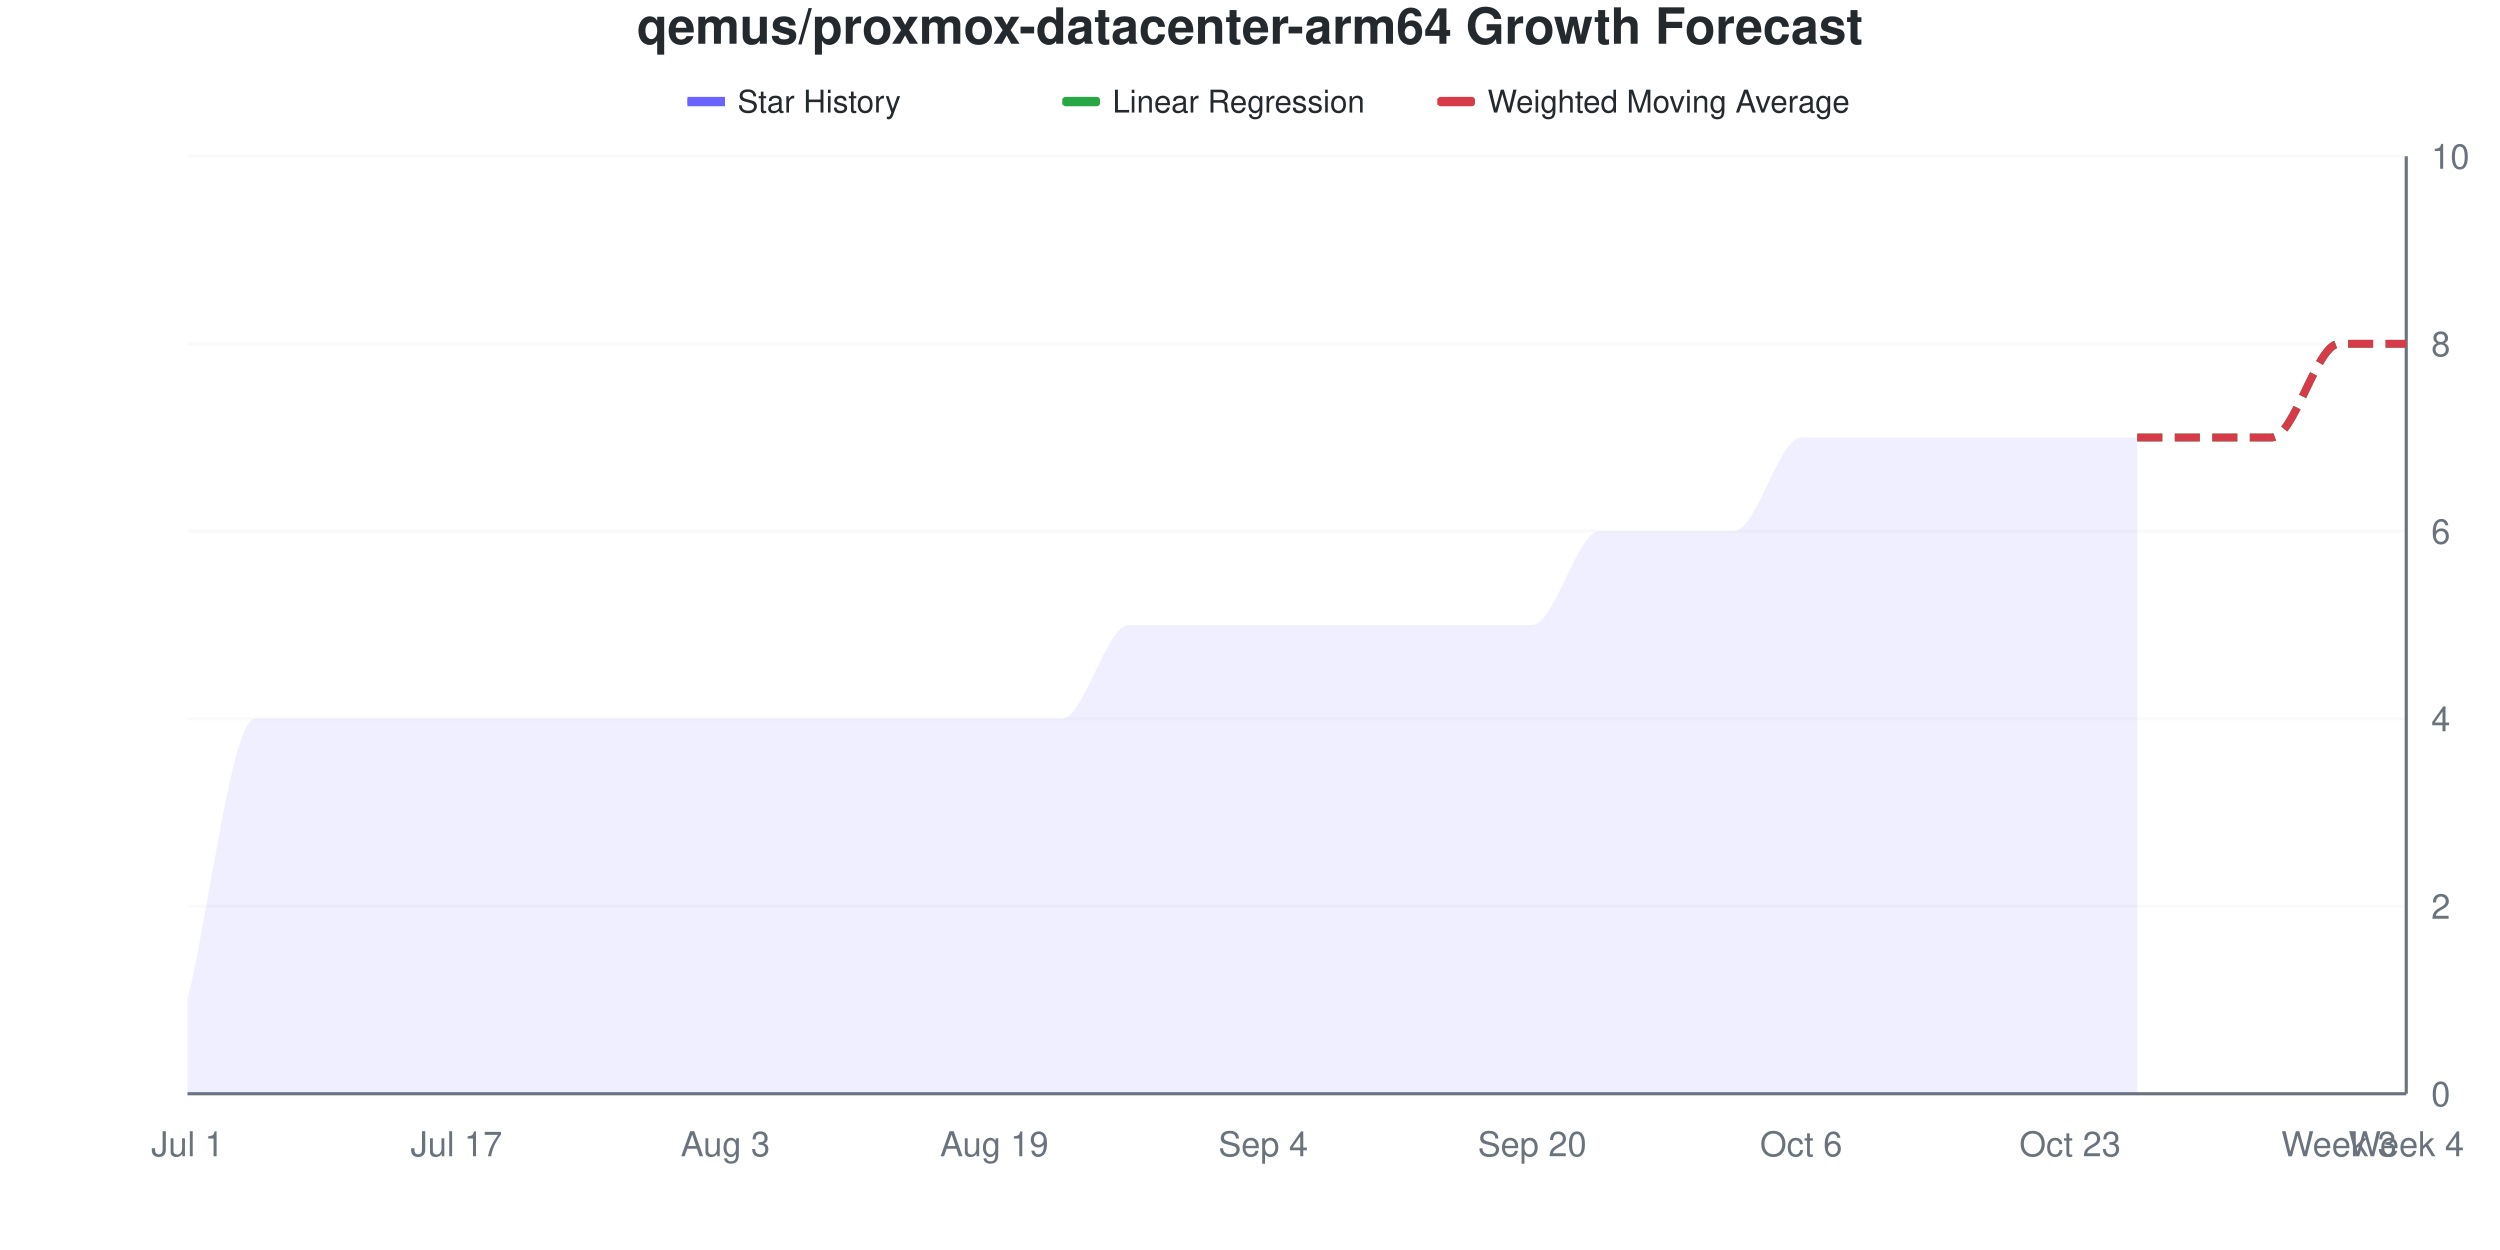
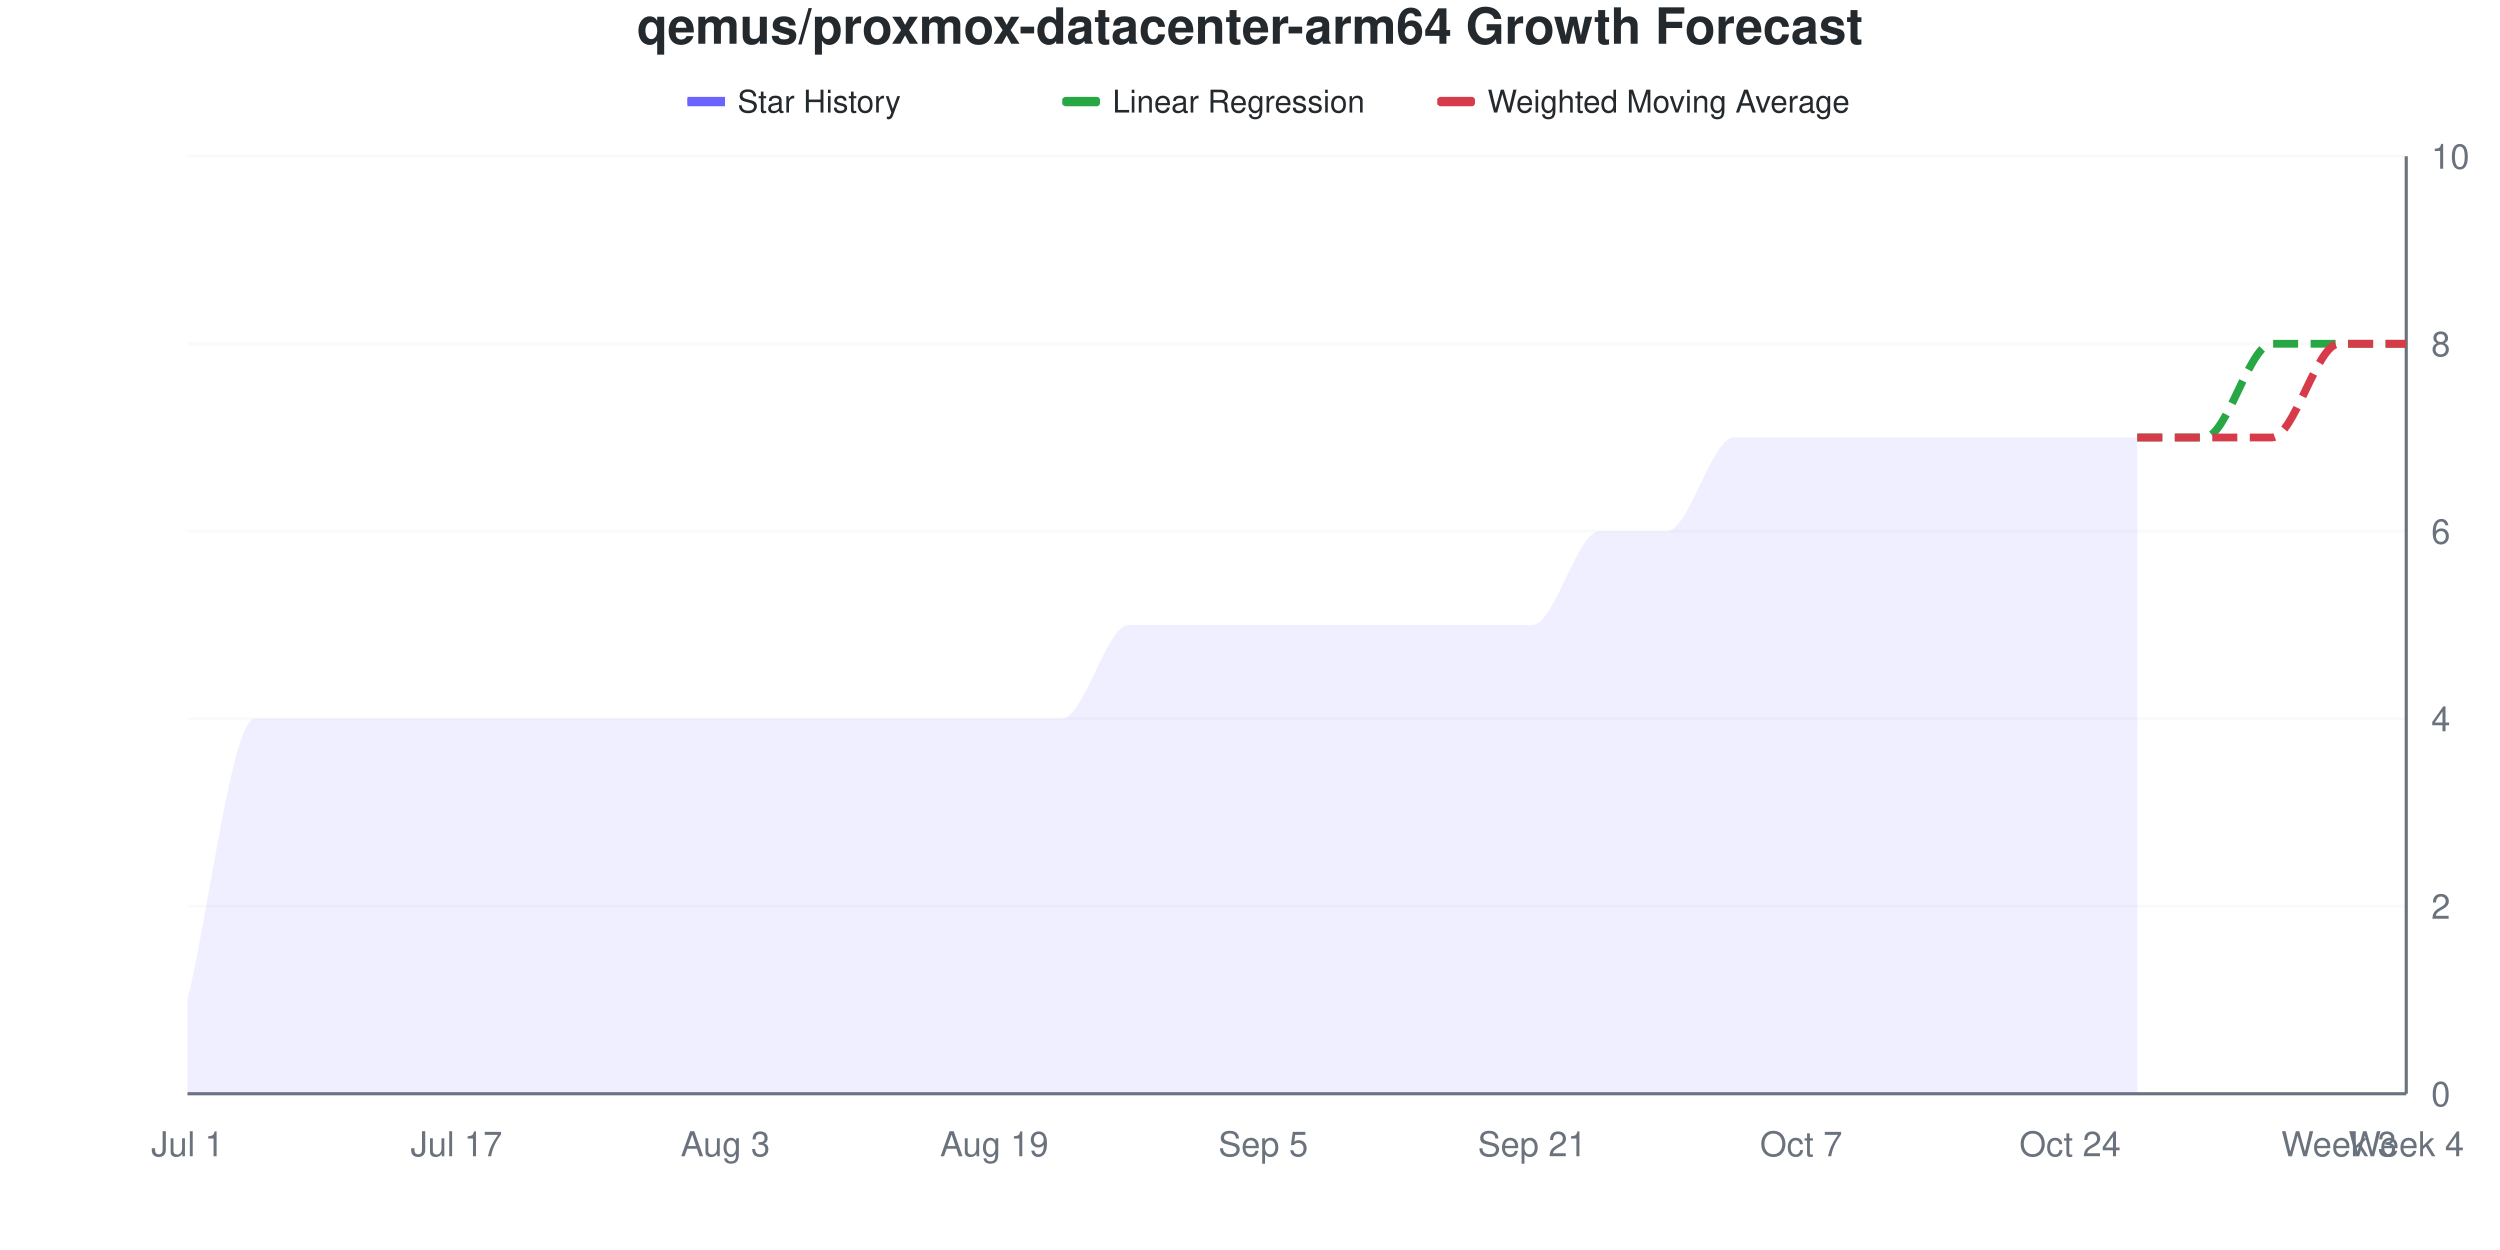
<svg xmlns="http://www.w3.org/2000/svg" viewBox="0 0 800 400" width="800" height="400">
  <style>
    @keyframes drawLine {
      to { stroke-dashoffset: 0; }
    }
    @keyframes fadeInPoint {
      from { opacity: 0; }
      to { opacity: 1; }
    }
    .data-line-0 {
      stroke-dasharray: 1157;
      stroke-dashoffset: 1157;
      animation: drawLine 2s ease-out forwards;
    }
    .data-point {
      opacity: 0;
      animation: fadeInPoint 0.5s ease-out forwards;
    }
    .chart-bg { fill: #fff; }
    .chart-text { fill: #24292e; }
    .chart-muted { fill: #6a737d; }
    .chart-grid { stroke: #eee; }
    .chart-axis { stroke: #6a737d; }
    @media (prefers-color-scheme: dark) {
      .chart-bg { fill: #0d1117; }
      .chart-text { fill: #e6edf3; }
      .chart-muted { fill: #8b949e; }
      .chart-grid { stroke: #21262d; }
      .chart-axis { stroke: #8b949e; }
    }
  </style>
  <rect width="800" height="400" class="chart-bg" />
  <text x="400" y="14" text-anchor="middle" class="chart-text" font-size="16" font-weight="bold" font-family="-apple-system, BlinkMacSystemFont, 'Segoe UI', Helvetica, Arial, sans-serif">qemus/proxmox-datacenter-arm64 Growth Forecast</text>
  <g class="legend">
    <rect x="220" y="31" width="12" height="3" fill="#6b63ff" />
    <line x1="220" y1="32.5" x2="232" y2="32.5" stroke="#6b63ff" stroke-width="2" />
    <text x="236" y="36" class="chart-text" font-size="10" font-family="-apple-system, BlinkMacSystemFont, 'Segoe UI', Helvetica, Arial, sans-serif">Star History</text>
    <rect x="340" y="31" width="12" height="3" fill="#28a745" rx="1" />
    <line x1="340" y1="32.5" x2="352" y2="32.5" stroke="#28a745" stroke-width="2" stroke-dasharray="4,2" />
    <text x="356" y="36" class="chart-text" font-size="10" font-family="-apple-system, BlinkMacSystemFont, 'Segoe UI', Helvetica, Arial, sans-serif">Linear Regression</text>
    <rect x="460" y="31" width="12" height="3" fill="#d73a49" rx="1" />
    <line x1="460" y1="32.5" x2="472" y2="32.5" stroke="#d73a49" stroke-width="2" stroke-dasharray="4,2" />
    <text x="476" y="36" class="chart-text" font-size="10" font-family="-apple-system, BlinkMacSystemFont, 'Segoe UI', Helvetica, Arial, sans-serif">Weighted Moving Average</text>
  </g>
  <g class="grid">
    <line x1="60" y1="350" x2="770" y2="350" class="chart-grid" stroke-opacity="0.3" />
    <text x="778" y="354" text-anchor="start" class="chart-muted" font-size="11" font-family="-apple-system, BlinkMacSystemFont, 'Segoe UI', Helvetica, Arial, sans-serif">0</text>
    <line x1="60" y1="290" x2="770" y2="290" class="chart-grid" stroke-opacity="0.3" />
    <text x="778" y="294" text-anchor="start" class="chart-muted" font-size="11" font-family="-apple-system, BlinkMacSystemFont, 'Segoe UI', Helvetica, Arial, sans-serif">2</text>
    <line x1="60" y1="230" x2="770" y2="230" class="chart-grid" stroke-opacity="0.3" />
    <text x="778" y="234" text-anchor="start" class="chart-muted" font-size="11" font-family="-apple-system, BlinkMacSystemFont, 'Segoe UI', Helvetica, Arial, sans-serif">4</text>
    <line x1="60" y1="170" x2="770" y2="170" class="chart-grid" stroke-opacity="0.3" />
    <text x="778" y="174" text-anchor="start" class="chart-muted" font-size="11" font-family="-apple-system, BlinkMacSystemFont, 'Segoe UI', Helvetica, Arial, sans-serif">6</text>
    <line x1="60" y1="110" x2="770" y2="110" class="chart-grid" stroke-opacity="0.3" />
    <text x="778" y="114" text-anchor="start" class="chart-muted" font-size="11" font-family="-apple-system, BlinkMacSystemFont, 'Segoe UI', Helvetica, Arial, sans-serif">8</text>
    <line x1="60" y1="50" x2="770" y2="50" class="chart-grid" stroke-opacity="0.3" />
    <text x="778" y="54" text-anchor="start" class="chart-muted" font-size="11" font-family="-apple-system, BlinkMacSystemFont, 'Segoe UI', Helvetica, Arial, sans-serif">10</text>
  </g>
  <g class="milestones">
    
  </g>
  <g class="x-axis">
    <text x="60" y="370" text-anchor="middle" class="chart-muted" font-size="11" font-family="-apple-system, BlinkMacSystemFont, 'Segoe UI', Helvetica, Arial, sans-serif">Jul 1</text>
    <text x="146.061" y="370" text-anchor="middle" class="chart-muted" font-size="11" font-family="-apple-system, BlinkMacSystemFont, 'Segoe UI', Helvetica, Arial, sans-serif">Jul 17</text>
    <text x="232.121" y="370" text-anchor="middle" class="chart-muted" font-size="11" font-family="-apple-system, BlinkMacSystemFont, 'Segoe UI', Helvetica, Arial, sans-serif">Aug 3</text>
    <text x="318.182" y="370" text-anchor="middle" class="chart-muted" font-size="11" font-family="-apple-system, BlinkMacSystemFont, 'Segoe UI', Helvetica, Arial, sans-serif">Aug 19</text>
-     <text x="404.242" y="370" text-anchor="middle" class="chart-muted" font-size="11" font-family="-apple-system, BlinkMacSystemFont, 'Segoe UI', Helvetica, Arial, sans-serif">Sep 4</text>
-     <text x="490.303" y="370" text-anchor="middle" class="chart-muted" font-size="11" font-family="-apple-system, BlinkMacSystemFont, 'Segoe UI', Helvetica, Arial, sans-serif">Sep 20</text>
-     <text x="576.364" y="370" text-anchor="middle" class="chart-muted" font-size="11" font-family="-apple-system, BlinkMacSystemFont, 'Segoe UI', Helvetica, Arial, sans-serif">Oct 6</text>
-     <text x="662.424" y="370" text-anchor="middle" class="chart-muted" font-size="11" font-family="-apple-system, BlinkMacSystemFont, 'Segoe UI', Helvetica, Arial, sans-serif">Oct 23</text>
+     <text x="404.242" y="370" text-anchor="middle" class="chart-muted" font-size="11" font-family="-apple-system, BlinkMacSystemFont, 'Segoe UI', Helvetica, Arial, sans-serif">Sep 5</text>
+     <text x="490.303" y="370" text-anchor="middle" class="chart-muted" font-size="11" font-family="-apple-system, BlinkMacSystemFont, 'Segoe UI', Helvetica, Arial, sans-serif">Sep 21</text>
+     <text x="576.364" y="370" text-anchor="middle" class="chart-muted" font-size="11" font-family="-apple-system, BlinkMacSystemFont, 'Segoe UI', Helvetica, Arial, sans-serif">Oct 7</text>
+     <text x="662.424" y="370" text-anchor="middle" class="chart-muted" font-size="11" font-family="-apple-system, BlinkMacSystemFont, 'Segoe UI', Helvetica, Arial, sans-serif">Oct 24</text>
    <text x="748.485" y="370" text-anchor="middle" class="chart-muted" font-size="11" font-family="-apple-system, BlinkMacSystemFont, 'Segoe UI', Helvetica, Arial, sans-serif">Week 3</text>
    <text x="770" y="370" text-anchor="middle" class="chart-muted" font-size="11" font-family="-apple-system, BlinkMacSystemFont, 'Segoe UI', Helvetica, Arial, sans-serif">Week 4</text>
  </g>
  <line x1="770" y1="50" x2="770" y2="350" class="chart-axis" stroke-width="1" />
  <line x1="60" y1="350" x2="770" y2="350" class="chart-axis" stroke-width="1" />
-   <path d="M60,350 L60,320 C67.172,290 74.343,230 81.515,230 C88.687,230 95.859,230 103.03,230 C110.202,230 117.374,230 124.545,230 C131.717,230 138.889,230 146.061,230 C153.232,230 160.404,230 167.576,230 C174.747,230 181.919,230 189.091,230 C196.263,230 203.434,230 210.606,230 C217.778,230 224.949,230 232.121,230 C239.293,230 246.465,230 253.636,230 C260.808,230 267.98,230 275.152,230 C282.323,230 289.495,230 296.667,230 C303.838,230 311.01,230 318.182,230 C325.354,230 332.525,230 339.697,230 C346.869,230 354.04,200 361.212,200 C368.384,200 375.556,200 382.727,200 C389.899,200 397.071,200 404.242,200 C411.414,200 418.586,200 425.758,200 C432.929,200 440.101,200 447.273,200 C454.444,200 461.616,200 468.788,200 C475.96,200 483.131,200 490.303,200 C497.475,200 504.646,170 511.818,170 C518.99,170 526.162,170 533.333,170 C540.505,170 547.677,170 554.848,170 C562.02,170 569.192,140 576.364,140 C583.535,140 590.707,140 597.879,140 C605.051,140 612.222,140 619.394,140 C626.566,140 633.737,140 640.909,140 C648.081,140 655.253,140 662.424,140 C669.596,140 676.768,140 683.939,140 L683.939,350 L60,350 Z" fill="#6b63ff" fill-opacity="0.1" />
-   <path d="M60,350 L60,320 C67.172,290 74.343,230 81.515,230 C88.687,230 95.859,230 103.03,230 C110.202,230 117.374,230 124.545,230 C131.717,230 138.889,230 146.061,230 C153.232,230 160.404,230 167.576,230 C174.747,230 181.919,230 189.091,230 C196.263,230 203.434,230 210.606,230 C217.778,230 224.949,230 232.121,230 C239.293,230 246.465,230 253.636,230 C260.808,230 267.98,230 275.152,230 C282.323,230 289.495,230 296.667,230 C303.838,230 311.01,230 318.182,230 C325.354,230 332.525,230 339.697,230 C346.869,230 354.04,200 361.212,200 C368.384,200 375.556,200 382.727,200 C389.899,200 397.071,200 404.242,200 C411.414,200 418.586,200 425.758,200 C432.929,200 440.101,200 447.273,200 C454.444,200 461.616,200 468.788,200 C475.96,200 483.131,200 490.303,200 C497.475,200 504.646,170 511.818,170 C518.99,170 526.162,170 533.333,170 C540.505,170 547.677,170 554.848,170 C562.02,170 569.192,140 576.364,140 C583.535,140 590.707,140 597.879,140 C605.051,140 612.222,140 619.394,140 C626.566,140 633.737,140 640.909,140 C648.081,140 655.253,140 662.424,140 C669.596,140 676.768,140 683.939,140" fill="none" stroke="#6b63ff" stroke-width="2.5" class="data-line-0" />
-   <path d="M683.939,140 C691.111,140 698.283,140 705.455,140 C712.626,140 719.798,140 726.97,140 C734.141,140 741.313,110 748.485,110 C755.657,110 762.828,110 770,110" fill="none" stroke="#28a745" stroke-width="2.5" stroke-dasharray="8,4" />
+   <path d="M60,350 L60,320 C67.172,290 74.343,230 81.515,230 C88.687,230 95.859,230 103.03,230 C110.202,230 117.374,230 124.545,230 C131.717,230 138.889,230 146.061,230 C153.232,230 160.404,230 167.576,230 C174.747,230 181.919,230 189.091,230 C196.263,230 203.434,230 210.606,230 C217.778,230 224.949,230 232.121,230 C239.293,230 246.465,230 253.636,230 C260.808,230 267.98,230 275.152,230 C282.323,230 289.495,230 296.667,230 C303.838,230 311.01,230 318.182,230 C325.354,230 332.525,230 339.697,230 C346.869,230 354.04,200 361.212,200 C368.384,200 375.556,200 382.727,200 C389.899,200 397.071,200 404.242,200 C411.414,200 418.586,200 425.758,200 C432.929,200 440.101,200 447.273,200 C454.444,200 461.616,200 468.788,200 C475.96,200 483.131,200 490.303,200 C497.475,200 504.646,170 511.818,170 C518.99,170 526.162,170 533.333,170 C540.505,170 547.677,140 554.848,140 C562.02,140 569.192,140 576.364,140 C583.535,140 590.707,140 597.879,140 C605.051,140 612.222,140 619.394,140 C626.566,140 633.737,140 640.909,140 C648.081,140 655.253,140 662.424,140 C669.596,140 676.768,140 683.939,140 L683.939,350 L60,350 Z" fill="#6b63ff" fill-opacity="0.1" />
+   <path d="M60,350 L60,320 C67.172,290 74.343,230 81.515,230 C88.687,230 95.859,230 103.03,230 C110.202,230 117.374,230 124.545,230 C131.717,230 138.889,230 146.061,230 C153.232,230 160.404,230 167.576,230 C174.747,230 181.919,230 189.091,230 C196.263,230 203.434,230 210.606,230 C217.778,230 224.949,230 232.121,230 C239.293,230 246.465,230 253.636,230 C260.808,230 267.98,230 275.152,230 C282.323,230 289.495,230 296.667,230 C303.838,230 311.01,230 318.182,230 C325.354,230 332.525,230 339.697,230 C346.869,230 354.04,200 361.212,200 C368.384,200 375.556,200 382.727,200 C389.899,200 397.071,200 404.242,200 C411.414,200 418.586,200 425.758,200 C432.929,200 440.101,200 447.273,200 C454.444,200 461.616,200 468.788,200 C475.96,200 483.131,200 490.303,200 C497.475,200 504.646,170 511.818,170 C518.99,170 526.162,170 533.333,170 C540.505,170 547.677,140 554.848,140 C562.02,140 569.192,140 576.364,140 C583.535,140 590.707,140 597.879,140 C605.051,140 612.222,140 619.394,140 C626.566,140 633.737,140 640.909,140 C648.081,140 655.253,140 662.424,140 C669.596,140 676.768,140 683.939,140" fill="none" stroke="#6b63ff" stroke-width="2.5" class="data-line-0" />
+   <path d="M683.939,140 C691.111,140 698.283,140 705.455,140 C712.626,140 719.798,110 726.97,110 C734.141,110 741.313,110 748.485,110 C755.657,110 762.828,110 770,110" fill="none" stroke="#28a745" stroke-width="2.5" stroke-dasharray="8,4" />
  <path d="M683.939,140 C691.111,140 698.283,140 705.455,140 C712.626,140 719.798,140 726.97,140 C734.141,140 741.313,110 748.485,110 C755.657,110 762.828,110 770,110" fill="none" stroke="#d73a49" stroke-width="2.5" stroke-dasharray="8,4" />
  <g class="points">
    <circle cx="60" cy="320" r="4" fill="#6b63ff" class="data-point" style="animation-delay: 1.50s" />
    <circle cx="81.515" cy="230" r="4" fill="#6b63ff" class="data-point" style="animation-delay: 1.55s" />
    <circle cx="103.03" cy="230" r="4" fill="#6b63ff" class="data-point" style="animation-delay: 1.60s" />
    <circle cx="124.545" cy="230" r="4" fill="#6b63ff" class="data-point" style="animation-delay: 1.65s" />
    <circle cx="146.061" cy="230" r="4" fill="#6b63ff" class="data-point" style="animation-delay: 1.70s" />
    <circle cx="167.576" cy="230" r="4" fill="#6b63ff" class="data-point" style="animation-delay: 1.75s" />
    <circle cx="189.091" cy="230" r="4" fill="#6b63ff" class="data-point" style="animation-delay: 1.80s" />
    <circle cx="210.606" cy="230" r="4" fill="#6b63ff" class="data-point" style="animation-delay: 1.85s" />
    <circle cx="232.121" cy="230" r="4" fill="#6b63ff" class="data-point" style="animation-delay: 1.90s" />
    <circle cx="253.636" cy="230" r="4" fill="#6b63ff" class="data-point" style="animation-delay: 1.95s" />
    <circle cx="275.152" cy="230" r="4" fill="#6b63ff" class="data-point" style="animation-delay: 2.00s" />
    <circle cx="296.667" cy="230" r="4" fill="#6b63ff" class="data-point" style="animation-delay: 2.05s" />
    <circle cx="318.182" cy="230" r="4" fill="#6b63ff" class="data-point" style="animation-delay: 2.10s" />
    <circle cx="339.697" cy="230" r="4" fill="#6b63ff" class="data-point" style="animation-delay: 2.15s" />
    <circle cx="361.212" cy="200" r="4" fill="#6b63ff" class="data-point" style="animation-delay: 2.20s" />
    <circle cx="382.727" cy="200" r="4" fill="#6b63ff" class="data-point" style="animation-delay: 2.25s" />
    <circle cx="404.242" cy="200" r="4" fill="#6b63ff" class="data-point" style="animation-delay: 2.30s" />
    <circle cx="425.758" cy="200" r="4" fill="#6b63ff" class="data-point" style="animation-delay: 2.35s" />
    <circle cx="447.273" cy="200" r="4" fill="#6b63ff" class="data-point" style="animation-delay: 2.40s" />
    <circle cx="468.788" cy="200" r="4" fill="#6b63ff" class="data-point" style="animation-delay: 2.45s" />
    <circle cx="490.303" cy="200" r="4" fill="#6b63ff" class="data-point" style="animation-delay: 2.50s" />
    <circle cx="511.818" cy="170" r="4" fill="#6b63ff" class="data-point" style="animation-delay: 2.55s" />
    <circle cx="533.333" cy="170" r="4" fill="#6b63ff" class="data-point" style="animation-delay: 2.60s" />
-     <circle cx="554.848" cy="170" r="4" fill="#6b63ff" class="data-point" style="animation-delay: 2.65s" />
+     <circle cx="554.848" cy="140" r="4" fill="#6b63ff" class="data-point" style="animation-delay: 2.65s" />
    <circle cx="576.364" cy="140" r="4" fill="#6b63ff" class="data-point" style="animation-delay: 2.70s" />
    <circle cx="597.879" cy="140" r="4" fill="#6b63ff" class="data-point" style="animation-delay: 2.75s" />
    <circle cx="619.394" cy="140" r="4" fill="#6b63ff" class="data-point" style="animation-delay: 2.80s" />
    <circle cx="640.909" cy="140" r="4" fill="#6b63ff" class="data-point" style="animation-delay: 2.85s" />
    <circle cx="662.424" cy="140" r="4" fill="#6b63ff" class="data-point" style="animation-delay: 2.90s" />
    <circle cx="683.939" cy="140" r="4" fill="#6b63ff" class="data-point" style="animation-delay: 2.95s" />
  </g>
</svg>
